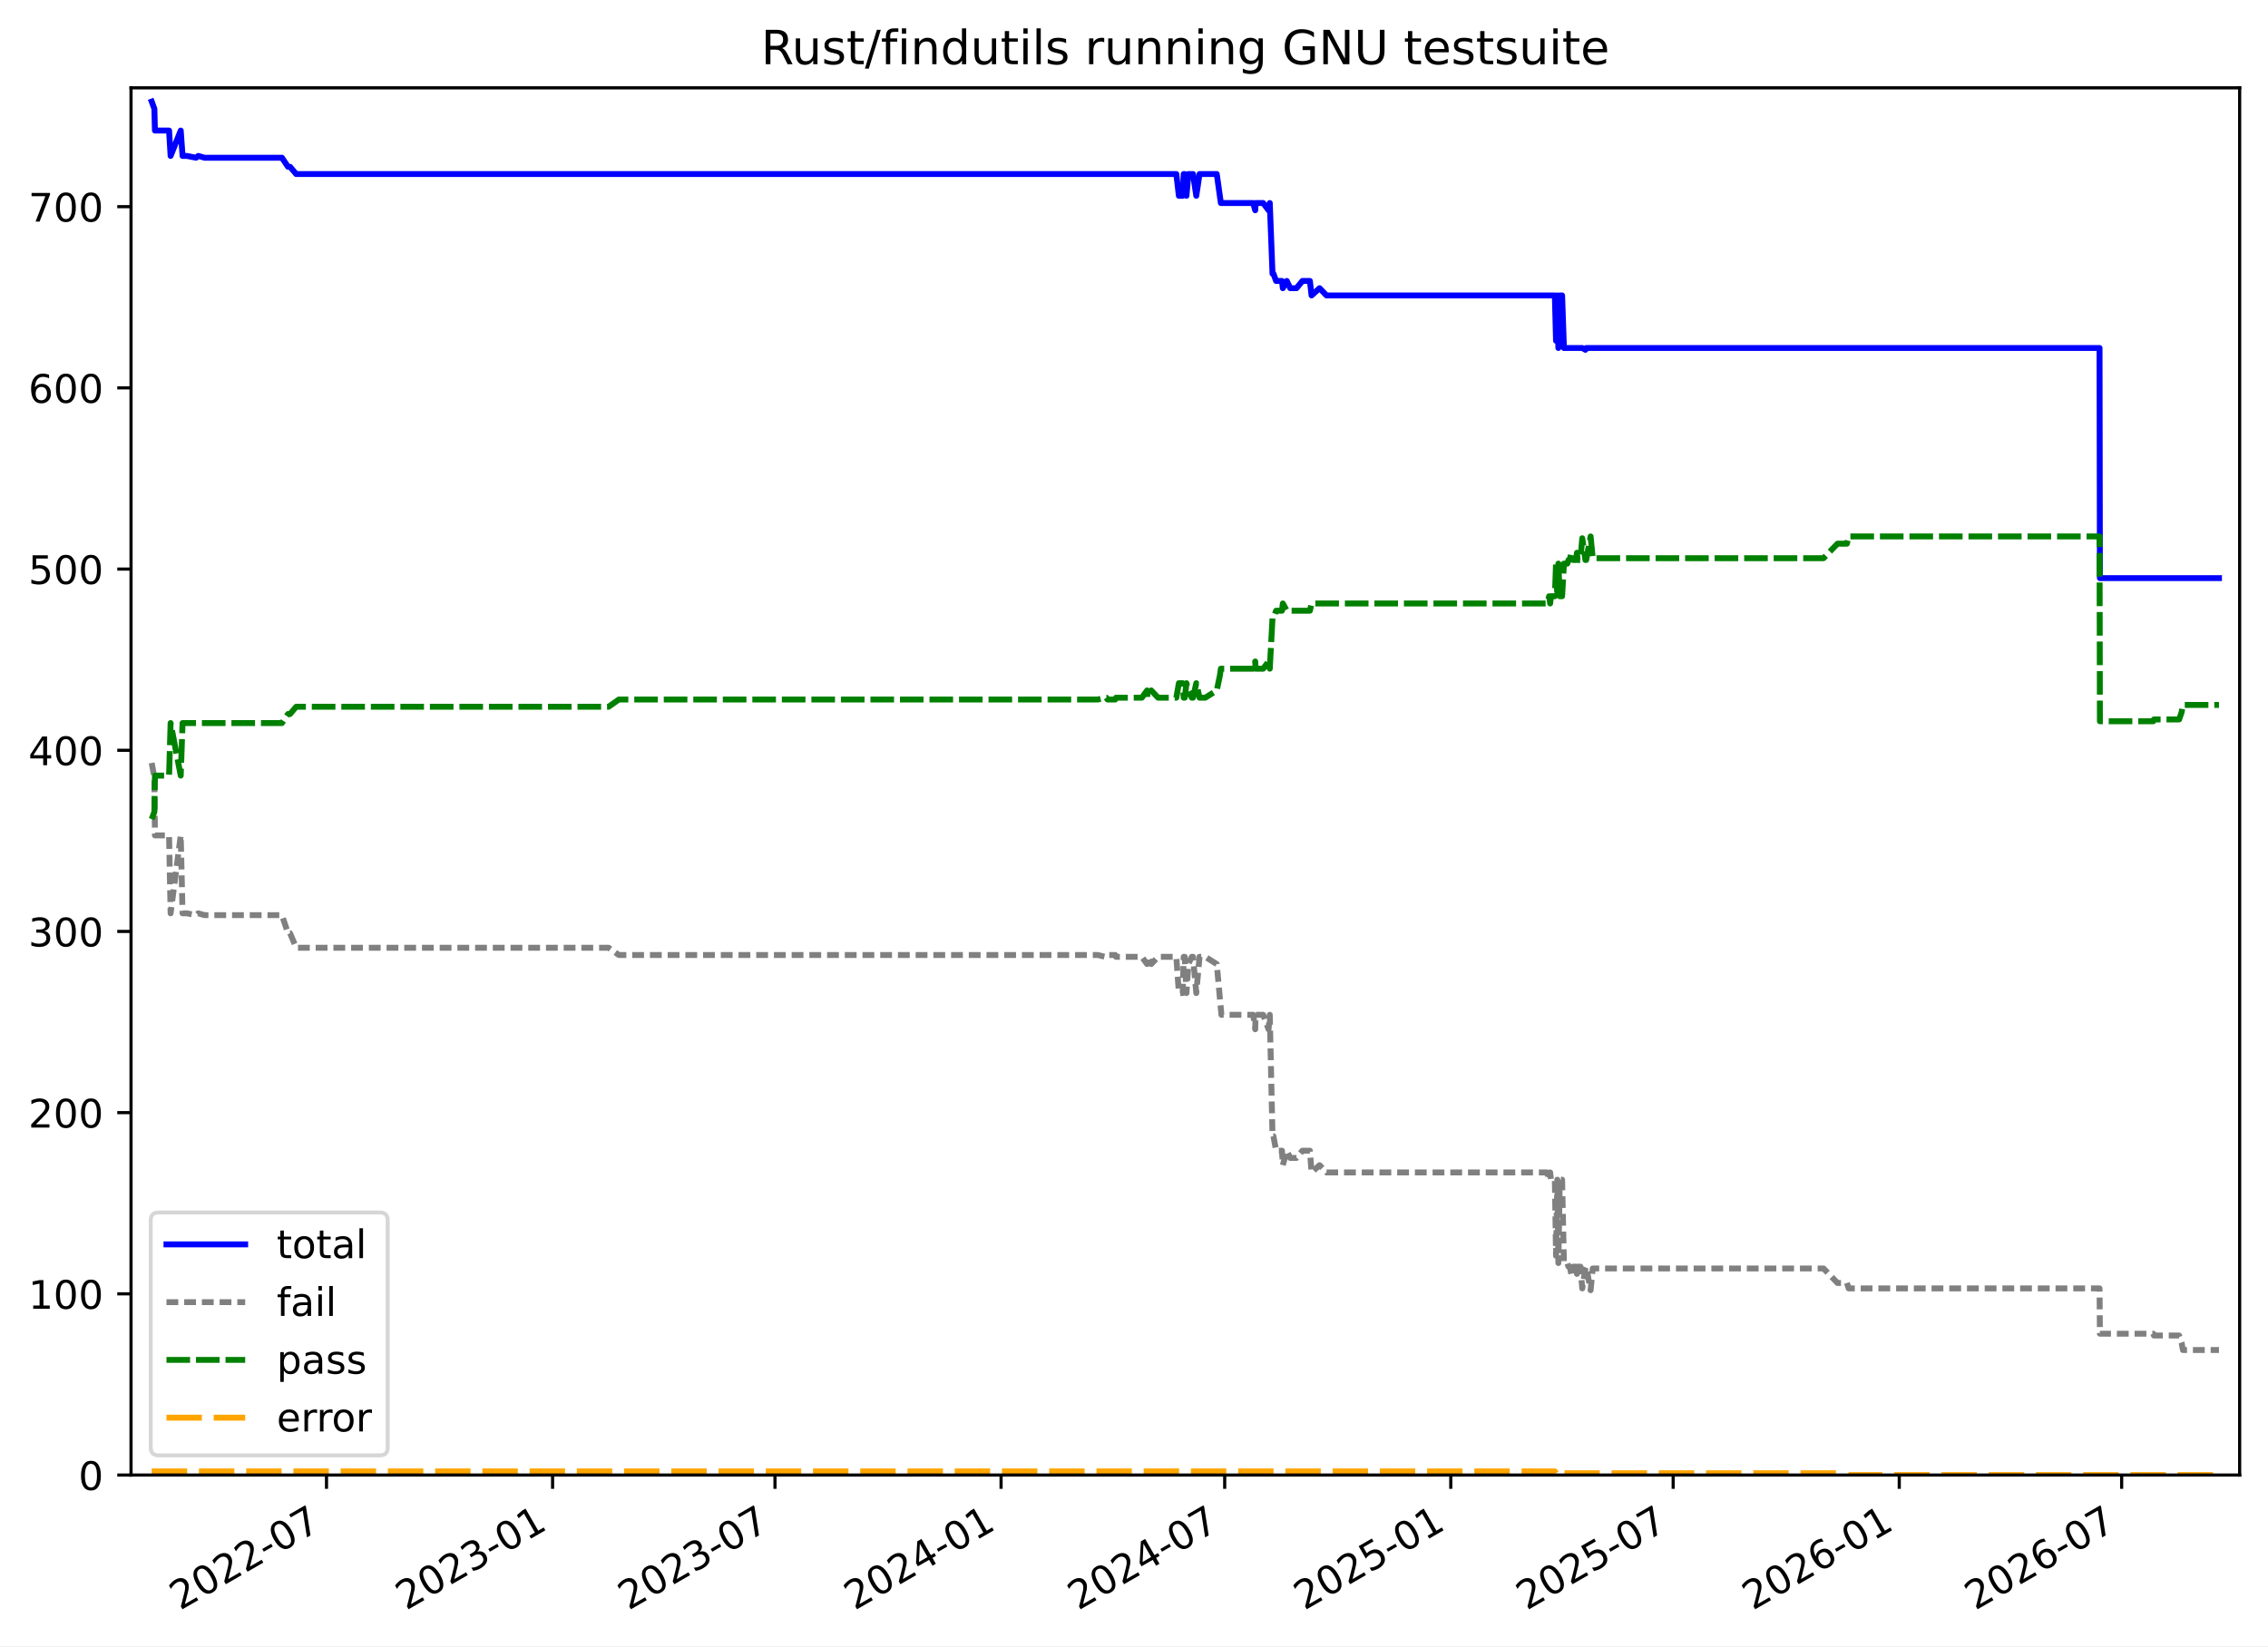
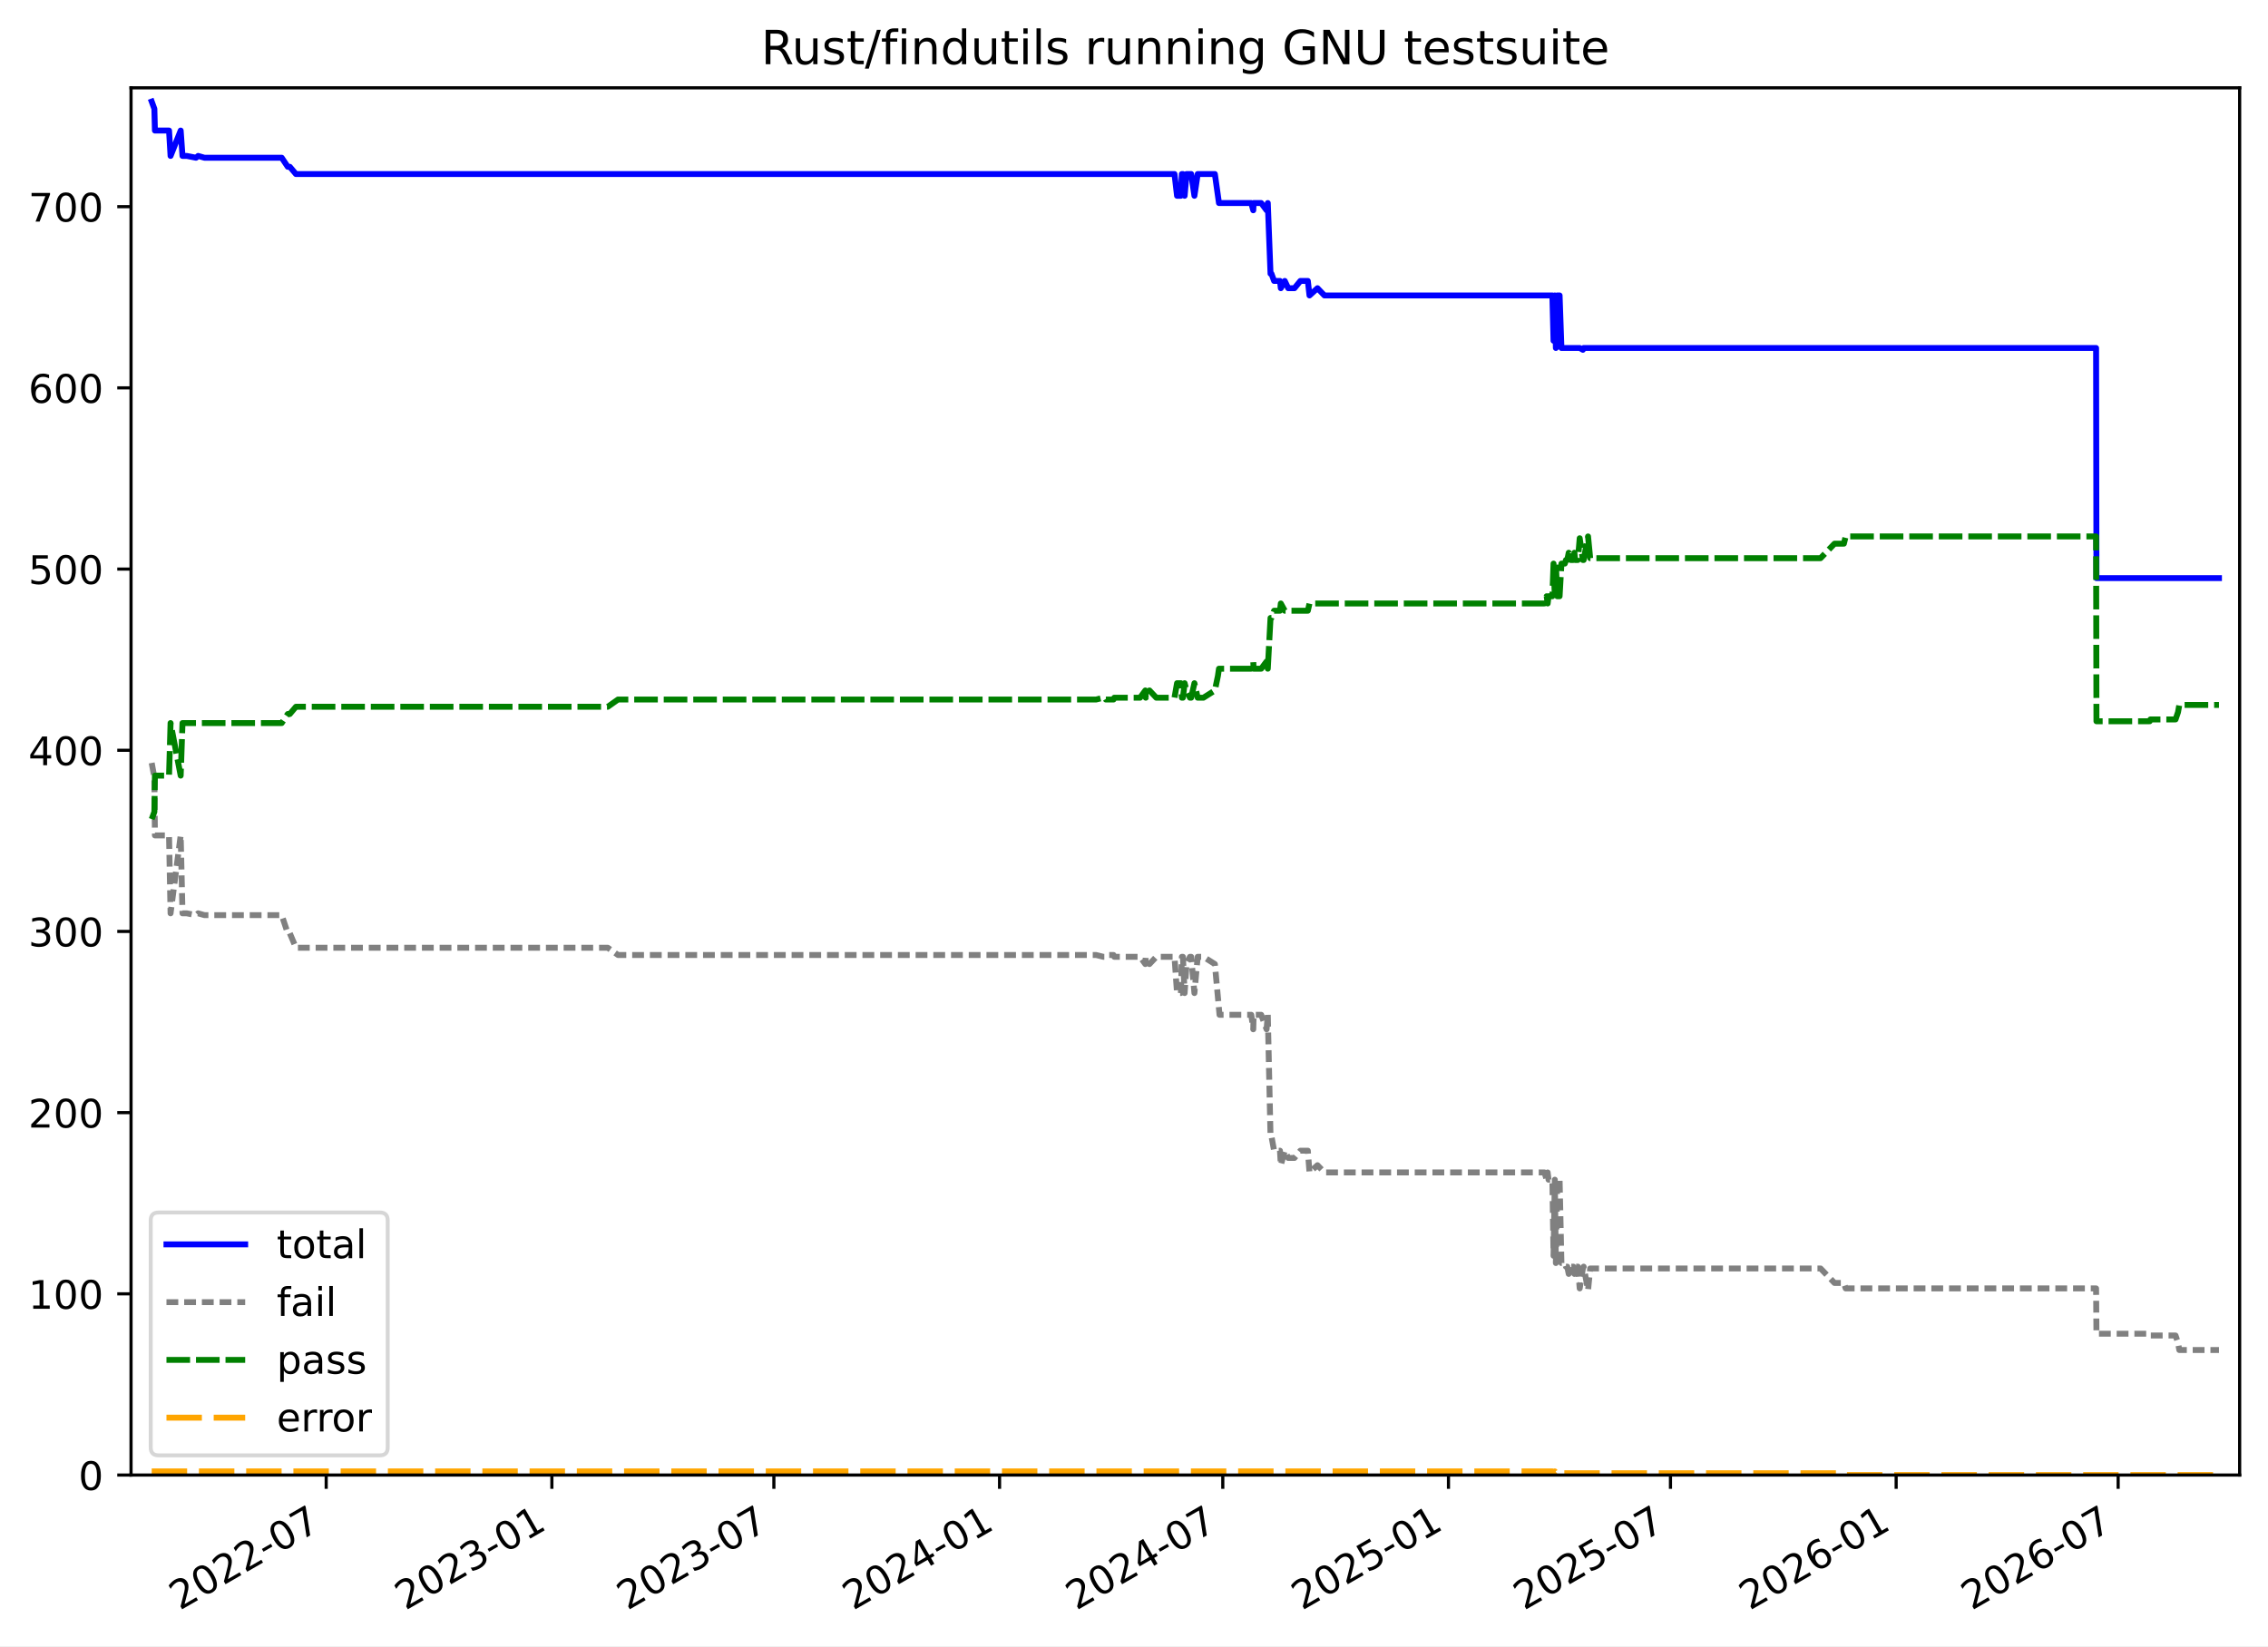
<svg xmlns="http://www.w3.org/2000/svg" xmlns:xlink="http://www.w3.org/1999/xlink" width="576.168pt" height="418.303pt" viewBox="0 0 576.168 418.303" version="1.1">
  <defs>
    <style type="text/css">*{stroke-linejoin: round; stroke-linecap: butt}</style>
  </defs>
  <g id="figure_1">
    <g id="patch_1">
      <path d="M -0 418.303  L 576.168 418.303  L 576.168 0  L -0 0  z " style="fill: #ffffff" />
    </g>
    <g id="axes_1">
      <g id="patch_2">
        <path d="M 33.288 374.83  L 568.967 374.83  L 568.967 22.318  L 33.288 22.318  z " style="fill: #ffffff" />
      </g>
      <g id="matplotlib.axis_1">
        <g id="xtick_1">
          <g id="line2d_1">
            <defs>
-               <path id="ma244fa0ac3" d="M 0 0  L 0 3.5  " style="stroke: #000000; stroke-width: 0.8" />
+               <path id="m48930bc61d" d="M 0 0  L 0 3.5  " style="stroke: #000000; stroke-width: 0.8" />
            </defs>
            <g>
-               <use xlink:href="#ma244fa0ac3" x="82.946" y="374.83" style="stroke: #000000; stroke-width: 0.8" />
+               <use xlink:href="#m48930bc61d" x="82.867" y="374.83" style="stroke: #000000; stroke-width: 0.8" />
            </g>
          </g>
          <g id="text_1">
-             <g transform="translate(45.72155 409.302) rotate(-30) scale(0.1 -0.1)">
+             <g transform="translate(45.64267 409.302) rotate(-30) scale(0.1 -0.1)">
              <defs>
                <path id="DejaVuSans-32" d="M 1228 531  L 3431 531  L 3431 0  L 469 0  L 469 531  Q 828 903 1448 1529  Q 2069 2156 2228 2338  Q 2531 2678 2651 2914  Q 2772 3150 2772 3378  Q 2772 3750 2511 3984  Q 2250 4219 1831 4219  Q 1534 4219 1204 4116  Q 875 4013 500 3803  L 500 4441  Q 881 4594 1212 4672  Q 1544 4750 1819 4750  Q 2544 4750 2975 4387  Q 3406 4025 3406 3419  Q 3406 3131 3298 2873  Q 3191 2616 2906 2266  Q 2828 2175 2409 1742  Q 1991 1309 1228 531  z " transform="scale(0.015625)" />
                <path id="DejaVuSans-30" d="M 2034 4250  Q 1547 4250 1301 3770  Q 1056 3291 1056 2328  Q 1056 1369 1301 889  Q 1547 409 2034 409  Q 2525 409 2770 889  Q 3016 1369 3016 2328  Q 3016 3291 2770 3770  Q 2525 4250 2034 4250  z M 2034 4750  Q 2819 4750 3233 4129  Q 3647 3509 3647 2328  Q 3647 1150 3233 529  Q 2819 -91 2034 -91  Q 1250 -91 836 529  Q 422 1150 422 2328  Q 422 3509 836 4129  Q 1250 4750 2034 4750  z " transform="scale(0.015625)" />
                <path id="DejaVuSans-2d" d="M 313 2009  L 1997 2009  L 1997 1497  L 313 1497  L 313 2009  z " transform="scale(0.015625)" />
                <path id="DejaVuSans-37" d="M 525 4666  L 3525 4666  L 3525 4397  L 1831 0  L 1172 0  L 2766 4134  L 525 4134  L 525 4666  z " transform="scale(0.015625)" />
              </defs>
              <use xlink:href="#DejaVuSans-32" />
              <use xlink:href="#DejaVuSans-30" x="63.623" />
              <use xlink:href="#DejaVuSans-32" x="127.246" />
              <use xlink:href="#DejaVuSans-32" x="190.869" />
              <use xlink:href="#DejaVuSans-2d" x="254.492" />
              <use xlink:href="#DejaVuSans-30" x="290.576" />
              <use xlink:href="#DejaVuSans-37" x="354.199" />
            </g>
          </g>
        </g>
        <g id="xtick_2">
          <g id="line2d_2">
            <g>
-               <use xlink:href="#ma244fa0ac3" x="140.381" y="374.83" style="stroke: #000000; stroke-width: 0.8" />
+               <use xlink:href="#m48930bc61d" x="140.2" y="374.83" style="stroke: #000000; stroke-width: 0.8" />
            </g>
          </g>
          <g id="text_2">
-             <g transform="translate(103.1561 409.302) rotate(-30) scale(0.1 -0.1)">
+             <g transform="translate(102.9752 409.302) rotate(-30) scale(0.1 -0.1)">
              <defs>
                <path id="DejaVuSans-33" d="M 2597 2516  Q 3050 2419 3304 2112  Q 3559 1806 3559 1356  Q 3559 666 3084 287  Q 2609 -91 1734 -91  Q 1441 -91 1130 -33  Q 819 25 488 141  L 488 750  Q 750 597 1062 519  Q 1375 441 1716 441  Q 2309 441 2620 675  Q 2931 909 2931 1356  Q 2931 1769 2642 2001  Q 2353 2234 1838 2234  L 1294 2234  L 1294 2753  L 1863 2753  Q 2328 2753 2575 2939  Q 2822 3125 2822 3475  Q 2822 3834 2567 4026  Q 2313 4219 1838 4219  Q 1578 4219 1281 4162  Q 984 4106 628 3988  L 628 4550  Q 988 4650 1302 4700  Q 1616 4750 1894 4750  Q 2613 4750 3031 4423  Q 3450 4097 3450 3541  Q 3450 3153 3228 2886  Q 3006 2619 2597 2516  z " transform="scale(0.015625)" />
                <path id="DejaVuSans-31" d="M 794 531  L 1825 531  L 1825 4091  L 703 3866  L 703 4441  L 1819 4666  L 2450 4666  L 2450 531  L 3481 531  L 3481 0  L 794 0  L 794 531  z " transform="scale(0.015625)" />
              </defs>
              <use xlink:href="#DejaVuSans-32" />
              <use xlink:href="#DejaVuSans-30" x="63.623" />
              <use xlink:href="#DejaVuSans-32" x="127.246" />
              <use xlink:href="#DejaVuSans-33" x="190.869" />
              <use xlink:href="#DejaVuSans-2d" x="254.492" />
              <use xlink:href="#DejaVuSans-30" x="290.576" />
              <use xlink:href="#DejaVuSans-31" x="354.199" />
            </g>
          </g>
        </g>
        <g id="xtick_3">
          <g id="line2d_3">
            <g>
-               <use xlink:href="#ma244fa0ac3" x="196.879" y="374.83" style="stroke: #000000; stroke-width: 0.8" />
+               <use xlink:href="#m48930bc61d" x="196.598" y="374.83" style="stroke: #000000; stroke-width: 0.8" />
            </g>
          </g>
          <g id="text_3">
-             <g transform="translate(159.6542 409.302) rotate(-30) scale(0.1 -0.1)">
+             <g transform="translate(159.373 409.302) rotate(-30) scale(0.1 -0.1)">
              <use xlink:href="#DejaVuSans-32" />
              <use xlink:href="#DejaVuSans-30" x="63.623" />
              <use xlink:href="#DejaVuSans-32" x="127.246" />
              <use xlink:href="#DejaVuSans-33" x="190.869" />
              <use xlink:href="#DejaVuSans-2d" x="254.492" />
              <use xlink:href="#DejaVuSans-30" x="290.576" />
              <use xlink:href="#DejaVuSans-37" x="354.199" />
            </g>
          </g>
        </g>
        <g id="xtick_4">
          <g id="line2d_4">
            <g>
-               <use xlink:href="#ma244fa0ac3" x="254.314" y="374.83" style="stroke: #000000; stroke-width: 0.8" />
+               <use xlink:href="#m48930bc61d" x="253.93" y="374.83" style="stroke: #000000; stroke-width: 0.8" />
            </g>
          </g>
          <g id="text_4">
-             <g transform="translate(217.0887 409.302) rotate(-30) scale(0.1 -0.1)">
+             <g transform="translate(216.7055 409.302) rotate(-30) scale(0.1 -0.1)">
              <defs>
                <path id="DejaVuSans-34" d="M 2419 4116  L 825 1625  L 2419 1625  L 2419 4116  z M 2253 4666  L 3047 4666  L 3047 1625  L 3713 1625  L 3713 1100  L 3047 1100  L 3047 0  L 2419 0  L 2419 1100  L 313 1100  L 313 1709  L 2253 4666  z " transform="scale(0.015625)" />
              </defs>
              <use xlink:href="#DejaVuSans-32" />
              <use xlink:href="#DejaVuSans-30" x="63.623" />
              <use xlink:href="#DejaVuSans-32" x="127.246" />
              <use xlink:href="#DejaVuSans-34" x="190.869" />
              <use xlink:href="#DejaVuSans-2d" x="254.492" />
              <use xlink:href="#DejaVuSans-30" x="290.576" />
              <use xlink:href="#DejaVuSans-31" x="354.199" />
            </g>
          </g>
        </g>
        <g id="xtick_5">
          <g id="line2d_5">
            <g>
-               <use xlink:href="#ma244fa0ac3" x="311.124" y="374.83" style="stroke: #000000; stroke-width: 0.8" />
+               <use xlink:href="#m48930bc61d" x="310.64" y="374.83" style="stroke: #000000; stroke-width: 0.8" />
            </g>
          </g>
          <g id="text_5">
-             <g transform="translate(273.899 409.302) rotate(-30) scale(0.1 -0.1)">
+             <g transform="translate(273.4149 409.302) rotate(-30) scale(0.1 -0.1)">
              <use xlink:href="#DejaVuSans-32" />
              <use xlink:href="#DejaVuSans-30" x="63.623" />
              <use xlink:href="#DejaVuSans-32" x="127.246" />
              <use xlink:href="#DejaVuSans-34" x="190.869" />
              <use xlink:href="#DejaVuSans-2d" x="254.492" />
              <use xlink:href="#DejaVuSans-30" x="290.576" />
              <use xlink:href="#DejaVuSans-37" x="354.199" />
            </g>
          </g>
        </g>
        <g id="xtick_6">
          <g id="line2d_6">
            <g>
-               <use xlink:href="#ma244fa0ac3" x="368.558" y="374.83" style="stroke: #000000; stroke-width: 0.8" />
+               <use xlink:href="#m48930bc61d" x="367.972" y="374.83" style="stroke: #000000; stroke-width: 0.8" />
            </g>
          </g>
          <g id="text_6">
-             <g transform="translate(331.3336 409.302) rotate(-30) scale(0.1 -0.1)">
+             <g transform="translate(330.7474 409.302) rotate(-30) scale(0.1 -0.1)">
              <defs>
                <path id="DejaVuSans-35" d="M 691 4666  L 3169 4666  L 3169 4134  L 1269 4134  L 1269 2991  Q 1406 3038 1543 3061  Q 1681 3084 1819 3084  Q 2600 3084 3056 2656  Q 3513 2228 3513 1497  Q 3513 744 3044 326  Q 2575 -91 1722 -91  Q 1428 -91 1123 -41  Q 819 9 494 109  L 494 744  Q 775 591 1075 516  Q 1375 441 1709 441  Q 2250 441 2565 725  Q 2881 1009 2881 1497  Q 2881 1984 2565 2268  Q 2250 2553 1709 2553  Q 1456 2553 1204 2497  Q 953 2441 691 2322  L 691 4666  z " transform="scale(0.015625)" />
              </defs>
              <use xlink:href="#DejaVuSans-32" />
              <use xlink:href="#DejaVuSans-30" x="63.623" />
              <use xlink:href="#DejaVuSans-32" x="127.246" />
              <use xlink:href="#DejaVuSans-35" x="190.869" />
              <use xlink:href="#DejaVuSans-2d" x="254.492" />
              <use xlink:href="#DejaVuSans-30" x="290.576" />
              <use xlink:href="#DejaVuSans-31" x="354.199" />
            </g>
          </g>
        </g>
        <g id="xtick_7">
          <g id="line2d_7">
            <g>
-               <use xlink:href="#ma244fa0ac3" x="425.056" y="374.83" style="stroke: #000000; stroke-width: 0.8" />
+               <use xlink:href="#m48930bc61d" x="424.37" y="374.83" style="stroke: #000000; stroke-width: 0.8" />
            </g>
          </g>
          <g id="text_7">
-             <g transform="translate(387.8317 409.302) rotate(-30) scale(0.1 -0.1)">
+             <g transform="translate(387.1452 409.302) rotate(-30) scale(0.1 -0.1)">
              <use xlink:href="#DejaVuSans-32" />
              <use xlink:href="#DejaVuSans-30" x="63.623" />
              <use xlink:href="#DejaVuSans-32" x="127.246" />
              <use xlink:href="#DejaVuSans-35" x="190.869" />
              <use xlink:href="#DejaVuSans-2d" x="254.492" />
              <use xlink:href="#DejaVuSans-30" x="290.576" />
              <use xlink:href="#DejaVuSans-37" x="354.199" />
            </g>
          </g>
        </g>
        <g id="xtick_8">
          <g id="line2d_8">
            <g>
-               <use xlink:href="#ma244fa0ac3" x="482.491" y="374.83" style="stroke: #000000; stroke-width: 0.8" />
+               <use xlink:href="#m48930bc61d" x="481.703" y="374.83" style="stroke: #000000; stroke-width: 0.8" />
            </g>
          </g>
          <g id="text_8">
-             <g transform="translate(445.2662 409.302) rotate(-30) scale(0.1 -0.1)">
+             <g transform="translate(444.4777 409.302) rotate(-30) scale(0.1 -0.1)">
              <defs>
                <path id="DejaVuSans-36" d="M 2113 2584  Q 1688 2584 1439 2293  Q 1191 2003 1191 1497  Q 1191 994 1439 701  Q 1688 409 2113 409  Q 2538 409 2786 701  Q 3034 994 3034 1497  Q 3034 2003 2786 2293  Q 2538 2584 2113 2584  z M 3366 4563  L 3366 3988  Q 3128 4100 2886 4159  Q 2644 4219 2406 4219  Q 1781 4219 1451 3797  Q 1122 3375 1075 2522  Q 1259 2794 1537 2939  Q 1816 3084 2150 3084  Q 2853 3084 3261 2657  Q 3669 2231 3669 1497  Q 3669 778 3244 343  Q 2819 -91 2113 -91  Q 1303 -91 875 529  Q 447 1150 447 2328  Q 447 3434 972 4092  Q 1497 4750 2381 4750  Q 2619 4750 2861 4703  Q 3103 4656 3366 4563  z " transform="scale(0.015625)" />
              </defs>
              <use xlink:href="#DejaVuSans-32" />
              <use xlink:href="#DejaVuSans-30" x="63.623" />
              <use xlink:href="#DejaVuSans-32" x="127.246" />
              <use xlink:href="#DejaVuSans-36" x="190.869" />
              <use xlink:href="#DejaVuSans-2d" x="254.492" />
              <use xlink:href="#DejaVuSans-30" x="290.576" />
              <use xlink:href="#DejaVuSans-31" x="354.199" />
            </g>
          </g>
        </g>
        <g id="xtick_9">
          <g id="line2d_9">
            <g>
-               <use xlink:href="#ma244fa0ac3" x="538.989" y="374.83" style="stroke: #000000; stroke-width: 0.8" />
+               <use xlink:href="#m48930bc61d" x="538.1" y="374.83" style="stroke: #000000; stroke-width: 0.8" />
            </g>
          </g>
          <g id="text_9">
-             <g transform="translate(501.7643 409.302) rotate(-30) scale(0.1 -0.1)">
+             <g transform="translate(500.8755 409.302) rotate(-30) scale(0.1 -0.1)">
              <use xlink:href="#DejaVuSans-32" />
              <use xlink:href="#DejaVuSans-30" x="63.623" />
              <use xlink:href="#DejaVuSans-32" x="127.246" />
              <use xlink:href="#DejaVuSans-36" x="190.869" />
              <use xlink:href="#DejaVuSans-2d" x="254.492" />
              <use xlink:href="#DejaVuSans-30" x="290.576" />
              <use xlink:href="#DejaVuSans-37" x="354.199" />
            </g>
          </g>
        </g>
      </g>
      <g id="matplotlib.axis_2">
        <g id="ytick_1">
          <g id="line2d_10">
            <defs>
-               <path id="m2922f8bc93" d="M 0 0  L -3.5 0  " style="stroke: #000000; stroke-width: 0.8" />
+               <path id="maf3dc2b712" d="M 0 0  L -3.5 0  " style="stroke: #000000; stroke-width: 0.8" />
            </defs>
            <g>
-               <use xlink:href="#m2922f8bc93" x="33.288" y="374.83" style="stroke: #000000; stroke-width: 0.8" />
+               <use xlink:href="#maf3dc2b712" x="33.288" y="374.83" style="stroke: #000000; stroke-width: 0.8" />
            </g>
          </g>
          <g id="text_10">
            <g transform="translate(19.925 378.6293) scale(0.1 -0.1)">
              <use xlink:href="#DejaVuSans-30" />
            </g>
          </g>
        </g>
        <g id="ytick_2">
          <g id="line2d_11">
            <g>
-               <use xlink:href="#m2922f8bc93" x="33.288" y="328.785" style="stroke: #000000; stroke-width: 0.8" />
+               <use xlink:href="#maf3dc2b712" x="33.288" y="328.785" style="stroke: #000000; stroke-width: 0.8" />
            </g>
          </g>
          <g id="text_11">
            <g transform="translate(7.2 332.5843) scale(0.1 -0.1)">
              <use xlink:href="#DejaVuSans-31" />
              <use xlink:href="#DejaVuSans-30" x="63.623" />
              <use xlink:href="#DejaVuSans-30" x="127.246" />
            </g>
          </g>
        </g>
        <g id="ytick_3">
          <g id="line2d_12">
            <g>
-               <use xlink:href="#m2922f8bc93" x="33.288" y="282.74" style="stroke: #000000; stroke-width: 0.8" />
+               <use xlink:href="#maf3dc2b712" x="33.288" y="282.74" style="stroke: #000000; stroke-width: 0.8" />
            </g>
          </g>
          <g id="text_12">
            <g transform="translate(7.2 286.5392) scale(0.1 -0.1)">
              <use xlink:href="#DejaVuSans-32" />
              <use xlink:href="#DejaVuSans-30" x="63.623" />
              <use xlink:href="#DejaVuSans-30" x="127.246" />
            </g>
          </g>
        </g>
        <g id="ytick_4">
          <g id="line2d_13">
            <g>
-               <use xlink:href="#m2922f8bc93" x="33.288" y="236.695" style="stroke: #000000; stroke-width: 0.8" />
+               <use xlink:href="#maf3dc2b712" x="33.288" y="236.695" style="stroke: #000000; stroke-width: 0.8" />
            </g>
          </g>
          <g id="text_13">
            <g transform="translate(7.2 240.4941) scale(0.1 -0.1)">
              <use xlink:href="#DejaVuSans-33" />
              <use xlink:href="#DejaVuSans-30" x="63.623" />
              <use xlink:href="#DejaVuSans-30" x="127.246" />
            </g>
          </g>
        </g>
        <g id="ytick_5">
          <g id="line2d_14">
            <g>
-               <use xlink:href="#m2922f8bc93" x="33.288" y="190.65" style="stroke: #000000; stroke-width: 0.8" />
+               <use xlink:href="#maf3dc2b712" x="33.288" y="190.65" style="stroke: #000000; stroke-width: 0.8" />
            </g>
          </g>
          <g id="text_14">
            <g transform="translate(7.2 194.449) scale(0.1 -0.1)">
              <use xlink:href="#DejaVuSans-34" />
              <use xlink:href="#DejaVuSans-30" x="63.623" />
              <use xlink:href="#DejaVuSans-30" x="127.246" />
            </g>
          </g>
        </g>
        <g id="ytick_6">
          <g id="line2d_15">
            <g>
-               <use xlink:href="#m2922f8bc93" x="33.288" y="144.605" style="stroke: #000000; stroke-width: 0.8" />
+               <use xlink:href="#maf3dc2b712" x="33.288" y="144.605" style="stroke: #000000; stroke-width: 0.8" />
            </g>
          </g>
          <g id="text_15">
            <g transform="translate(7.2 148.4039) scale(0.1 -0.1)">
              <use xlink:href="#DejaVuSans-35" />
              <use xlink:href="#DejaVuSans-30" x="63.623" />
              <use xlink:href="#DejaVuSans-30" x="127.246" />
            </g>
          </g>
        </g>
        <g id="ytick_7">
          <g id="line2d_16">
            <g>
-               <use xlink:href="#m2922f8bc93" x="33.288" y="98.56" style="stroke: #000000; stroke-width: 0.8" />
+               <use xlink:href="#maf3dc2b712" x="33.288" y="98.56" style="stroke: #000000; stroke-width: 0.8" />
            </g>
          </g>
          <g id="text_16">
            <g transform="translate(7.2 102.3588) scale(0.1 -0.1)">
              <use xlink:href="#DejaVuSans-36" />
              <use xlink:href="#DejaVuSans-30" x="63.623" />
              <use xlink:href="#DejaVuSans-30" x="127.246" />
            </g>
          </g>
        </g>
        <g id="ytick_8">
          <g id="line2d_17">
            <g>
-               <use xlink:href="#m2922f8bc93" x="33.288" y="52.514" style="stroke: #000000; stroke-width: 0.8" />
+               <use xlink:href="#maf3dc2b712" x="33.288" y="52.514" style="stroke: #000000; stroke-width: 0.8" />
            </g>
          </g>
          <g id="text_17">
            <g transform="translate(7.2 56.31371) scale(0.1 -0.1)">
              <use xlink:href="#DejaVuSans-37" />
              <use xlink:href="#DejaVuSans-30" x="63.623" />
              <use xlink:href="#DejaVuSans-30" x="127.246" />
            </g>
          </g>
        </g>
      </g>
      <g id="line2d_18">
-         <path d="M 38.539 25.808  L 39.217 27.65  L 39.36 33.176  L 42.952 33.176  L 43.339 39.622  L 45.913 33.176  L 46.376 39.622  L 47.457 39.622  L 49.818 40.082  L 50.356 39.622  L 51.964 40.082  L 71.625 40.082  L 73.171 42.385  L 73.687 42.385  L 75.245 44.226  L 298.834 44.226  L 299.481 49.752  L 300.463 49.752  L 300.706 44.226  L 300.978 44.226  L 301.412 49.752  L 301.891 44.226  L 303.079 44.226  L 303.904 49.752  L 304.735 44.226  L 309.109 44.226  L 310.151 51.594  L 318.375 51.594  L 318.879 53.435  L 318.97 51.594  L 320.899 51.594  L 322.271 53.435  L 322.578 51.594  L 323.273 69.551  L 323.505 69.551  L 324.182 71.393  L 325.679 71.393  L 325.89 73.235  L 326.895 71.393  L 327.772 73.235  L 329.361 73.235  L 330.869 71.393  L 332.769 71.393  L 333.192 75.077  L 335.221 73.235  L 336.991 75.077  L 395 75.077  L 395.296 86.588  L 395.625 75.077  L 395.893 88.43  L 396.249 75.077  L 396.84 75.077  L 397.305 88.43  L 401.956 88.43  L 402.764 88.89  L 402.961 88.43  L 533.373 88.43  L 533.464 146.907  L 563.716 146.907  L 563.716 146.907  " clip-path="url(#pe9a0135780)" style="fill: none; stroke: #0000ff; stroke-width: 1.5; stroke-linecap: square" />
+         <path d="M 38.539 25.808  L 39.216 27.65  L 39.359 33.176  L 42.944 33.176  L 43.33 39.622  L 45.9 33.176  L 46.362 39.622  L 47.441 39.622  L 49.798 40.082  L 50.335 39.622  L 51.94 40.082  L 71.566 40.082  L 73.109 42.385  L 73.625 42.385  L 75.18 44.226  L 298.371 44.226  L 299.017 49.752  L 299.998 49.752  L 300.24 44.226  L 300.512 44.226  L 300.946 49.752  L 301.423 44.226  L 302.609 44.226  L 303.433 49.752  L 304.263 44.226  L 308.629 44.226  L 309.669 51.594  L 317.878 51.594  L 318.381 53.435  L 318.472 51.594  L 320.398 51.594  L 321.768 53.435  L 322.073 51.594  L 322.767 69.551  L 322.998 69.551  L 323.675 71.393  L 325.169 71.393  L 325.379 73.235  L 326.383 71.393  L 327.258 73.235  L 328.845 73.235  L 330.35 71.393  L 332.246 71.393  L 332.669 75.077  L 334.694 73.235  L 336.461 75.077  L 394.367 75.077  L 394.663 86.588  L 394.99 75.077  L 395.258 88.43  L 395.613 75.077  L 396.203 75.077  L 396.668 88.43  L 401.311 88.43  L 402.117 88.89  L 402.314 88.43  L 532.494 88.43  L 532.585 146.907  L 563.716 146.907  L 563.716 146.907  " clip-path="url(#p172c08f42f)" style="fill: none; stroke: #0000ff; stroke-width: 1.5; stroke-linecap: square" />
      </g>
      <g id="line2d_19">
-         <path d="M 38.539 193.873  L 39.217 197.557  L 39.36 212.291  L 42.952 212.291  L 43.339 232.09  L 45.913 212.291  L 46.376 232.09  L 47.457 232.09  L 49.818 232.551  L 50.356 232.09  L 51.964 232.551  L 71.625 232.551  L 73.171 237.155  L 73.687 237.155  L 75.245 240.839  L 154.609 240.839  L 157.22 242.681  L 278.892 242.681  L 280.74 243.141  L 281.078 243.141  L 281.367 242.681  L 283.319 242.681  L 283.513 243.141  L 290.072 243.141  L 291.409 244.983  L 291.525 243.141  L 292.465 244.983  L 294.201 243.141  L 298.834 243.141  L 299.481 252.35  L 300.463 252.35  L 300.706 243.141  L 300.978 243.141  L 301.412 252.35  L 301.891 244.983  L 302.767 243.141  L 303.079 243.141  L 303.904 252.35  L 304.735 243.141  L 306.199 243.141  L 309.109 244.983  L 310.291 257.876  L 318.375 257.876  L 318.879 261.559  L 318.97 257.876  L 320.899 257.876  L 322.271 261.559  L 322.578 257.876  L 323.273 288.726  L 323.505 288.726  L 324.182 292.409  L 325.679 292.409  L 325.89 296.093  L 326.895 292.409  L 327.772 294.251  L 329.361 294.251  L 330.869 292.409  L 332.769 292.409  L 333.192 297.935  L 335.221 296.093  L 336.991 297.935  L 392.986 297.935  L 393.554 299.777  L 393.804 297.935  L 394.024 299.777  L 395 299.777  L 395.296 319.116  L 395.625 299.777  L 395.893 320.957  L 396.249 299.777  L 396.84 299.777  L 397.305 320.957  L 398.167 320.957  L 398.459 321.878  L 398.79 321.878  L 399.161 323.72  L 399.662 321.878  L 400.341 321.878  L 400.612 323.72  L 400.777 321.878  L 401.494 321.878  L 401.956 327.404  L 402.764 322.339  L 402.961 321.878  L 404.083 327.864  L 404.623 322.339  L 463.255 322.339  L 466.803 326.022  L 469.191 326.022  L 469.645 327.404  L 533.373 327.404  L 533.464 338.915  L 547.022 338.915  L 547.19 339.375  L 553.593 339.375  L 554.223 341.217  L 554.554 343.059  L 563.716 343.059  L 563.716 343.059  " clip-path="url(#pe9a0135780)" style="fill: none; stroke-dasharray: 3,1.5; stroke-dashoffset: 0; stroke: #808080; stroke-width: 1.5" />
+         <path d="M 38.539 193.873  L 39.216 197.557  L 39.359 212.291  L 42.944 212.291  L 43.33 232.09  L 45.9 212.291  L 46.362 232.09  L 47.441 232.09  L 49.798 232.551  L 50.335 232.09  L 51.94 232.551  L 71.566 232.551  L 73.109 237.155  L 73.625 237.155  L 75.18 240.839  L 154.403 240.839  L 157.009 242.681  L 278.465 242.681  L 280.31 243.141  L 280.648 243.141  L 280.936 242.681  L 282.884 242.681  L 283.078 243.141  L 289.626 243.141  L 290.96 244.983  L 291.076 243.141  L 292.014 244.983  L 293.747 243.141  L 298.371 243.141  L 299.017 252.35  L 299.998 252.35  L 300.24 243.141  L 300.512 243.141  L 300.946 252.35  L 301.423 244.983  L 302.297 243.141  L 302.609 243.141  L 303.433 252.35  L 304.263 243.141  L 305.723 243.141  L 308.629 244.983  L 309.808 257.876  L 317.878 257.876  L 318.381 261.559  L 318.472 257.876  L 320.398 257.876  L 321.768 261.559  L 322.073 257.876  L 322.767 288.726  L 322.998 288.726  L 323.675 292.409  L 325.169 292.409  L 325.379 296.093  L 326.383 292.409  L 327.258 294.251  L 328.845 294.251  L 330.35 292.409  L 332.246 292.409  L 332.669 297.935  L 334.694 296.093  L 336.461 297.935  L 392.356 297.935  L 392.924 299.777  L 393.173 297.935  L 393.393 299.777  L 394.367 299.777  L 394.663 319.116  L 394.99 299.777  L 395.258 320.957  L 395.613 299.777  L 396.203 299.777  L 396.668 320.957  L 397.528 320.957  L 397.82 321.878  L 398.15 321.878  L 398.521 323.72  L 399.02 321.878  L 399.699 321.878  L 399.968 323.72  L 400.133 321.878  L 400.849 321.878  L 401.311 327.404  L 402.117 322.339  L 402.314 321.878  L 403.433 327.864  L 403.973 322.339  L 462.5 322.339  L 466.043 326.022  L 468.426 326.022  L 468.879 327.404  L 532.494 327.404  L 532.585 338.915  L 546.119 338.915  L 546.287 339.375  L 552.679 339.375  L 553.307 341.217  L 553.637 343.059  L 563.716 343.059  L 563.716 343.059  " clip-path="url(#p172c08f42f)" style="fill: none; stroke-dasharray: 3,1.5; stroke-dashoffset: 0; stroke: #808080; stroke-width: 1.5" />
      </g>
      <g id="line2d_20">
-         <path d="M 38.539 208.147  L 39.217 206.305  L 39.36 197.096  L 42.952 197.096  L 43.339 183.743  L 45.913 197.096  L 46.376 183.743  L 71.625 183.743  L 73.171 181.441  L 73.687 181.441  L 75.245 179.599  L 154.609 179.599  L 157.22 177.757  L 278.892 177.757  L 280.74 177.297  L 281.078 177.297  L 281.367 177.757  L 283.319 177.757  L 283.513 177.297  L 290.072 177.297  L 291.409 175.455  L 291.525 177.297  L 292.465 175.455  L 294.201 177.297  L 298.834 177.297  L 299.481 173.613  L 300.463 173.613  L 300.706 177.297  L 300.978 177.297  L 301.412 173.613  L 301.891 175.455  L 302.767 177.297  L 303.079 177.297  L 303.904 173.613  L 304.735 177.297  L 306.199 177.297  L 309.109 175.455  L 309.884 171.771  L 310.151 169.929  L 318.375 169.929  L 318.879 168.088  L 318.97 169.929  L 320.899 169.929  L 322.271 168.088  L 322.578 169.929  L 323.273 157.037  L 323.505 157.037  L 324.182 155.195  L 325.679 155.195  L 325.89 153.353  L 326.895 155.195  L 332.769 155.195  L 333.192 153.353  L 392.986 153.353  L 393.554 151.511  L 393.804 153.353  L 394.024 151.511  L 395 151.511  L 395.296 143.223  L 395.625 151.511  L 395.893 143.223  L 396.249 151.511  L 396.84 151.511  L 397.305 143.223  L 398.167 143.223  L 398.459 142.302  L 398.79 142.302  L 399.161 140.461  L 399.662 142.302  L 400.341 142.302  L 400.612 140.461  L 400.777 142.302  L 401.494 142.302  L 401.956 136.777  L 402.764 142.302  L 402.961 142.302  L 404.083 136.317  L 404.623 141.842  L 463.255 141.842  L 466.803 138.158  L 469.191 138.158  L 469.645 136.317  L 533.373 136.317  L 533.464 183.283  L 547.022 183.283  L 547.19 182.822  L 553.593 182.822  L 554.223 180.98  L 554.554 179.138  L 563.716 179.138  L 563.716 179.138  " clip-path="url(#pe9a0135780)" style="fill: none; stroke-dasharray: 6,1.5; stroke-dashoffset: 0; stroke: #008000; stroke-width: 1.5" />
+         <path d="M 38.539 208.147  L 39.216 206.305  L 39.359 197.096  L 42.944 197.096  L 43.33 183.743  L 45.9 197.096  L 46.362 183.743  L 71.566 183.743  L 73.109 181.441  L 73.625 181.441  L 75.18 179.599  L 154.403 179.599  L 157.009 177.757  L 278.465 177.757  L 280.31 177.297  L 280.648 177.297  L 280.936 177.757  L 282.884 177.757  L 283.078 177.297  L 289.626 177.297  L 290.96 175.455  L 291.076 177.297  L 292.014 175.455  L 293.747 177.297  L 298.371 177.297  L 299.017 173.613  L 299.998 173.613  L 300.24 177.297  L 300.512 177.297  L 300.946 173.613  L 301.423 175.455  L 302.297 177.297  L 302.609 177.297  L 303.433 173.613  L 304.263 177.297  L 305.723 177.297  L 308.629 175.455  L 309.402 171.771  L 309.669 169.929  L 317.878 169.929  L 318.381 168.088  L 318.472 169.929  L 320.398 169.929  L 321.768 168.088  L 322.073 169.929  L 322.767 157.037  L 322.998 157.037  L 323.675 155.195  L 325.169 155.195  L 325.379 153.353  L 326.383 155.195  L 332.246 155.195  L 332.669 153.353  L 392.356 153.353  L 392.924 151.511  L 393.173 153.353  L 393.393 151.511  L 394.367 151.511  L 394.663 143.223  L 394.99 151.511  L 395.258 143.223  L 395.613 151.511  L 396.203 151.511  L 396.668 143.223  L 397.528 143.223  L 397.82 142.302  L 398.15 142.302  L 398.521 140.461  L 399.02 142.302  L 399.699 142.302  L 399.968 140.461  L 400.133 142.302  L 400.849 142.302  L 401.311 136.777  L 402.117 142.302  L 402.314 142.302  L 403.433 136.317  L 403.973 141.842  L 462.5 141.842  L 466.043 138.158  L 468.426 138.158  L 468.879 136.317  L 532.494 136.317  L 532.585 183.283  L 546.119 183.283  L 546.287 182.822  L 552.679 182.822  L 553.307 180.98  L 553.637 179.138  L 563.716 179.138  L 563.716 179.138  " clip-path="url(#p172c08f42f)" style="fill: none; stroke-dasharray: 6,1.5; stroke-dashoffset: 0; stroke: #008000; stroke-width: 1.5" />
      </g>
      <g id="line2d_21">
-         <path d="M 38.539 373.909  L 395 373.909  L 395.296 374.37  L 395.625 373.909  L 395.893 374.37  L 396.249 373.909  L 396.84 373.909  L 397.45 374.37  L 469.191 374.37  L 469.645 374.83  L 563.716 374.83  L 563.716 374.83  " clip-path="url(#pe9a0135780)" style="fill: none; stroke-dasharray: 9,3; stroke-dashoffset: 0; stroke: #ffa500; stroke-width: 1.5" />
+         <path d="M 38.539 373.909  L 394.367 373.909  L 394.663 374.37  L 394.99 373.909  L 395.258 374.37  L 395.613 373.909  L 396.203 373.909  L 396.813 374.37  L 468.426 374.37  L 468.879 374.83  L 563.716 374.83  L 563.716 374.83  " clip-path="url(#p172c08f42f)" style="fill: none; stroke-dasharray: 9,3; stroke-dashoffset: 0; stroke: #ffa500; stroke-width: 1.5" />
      </g>
      <g id="patch_3">
        <path d="M 33.288 374.83  L 33.288 22.318  " style="fill: none; stroke: #000000; stroke-width: 0.8; stroke-linejoin: miter; stroke-linecap: square" />
      </g>
      <g id="patch_4">
        <path d="M 568.967 374.83  L 568.967 22.318  " style="fill: none; stroke: #000000; stroke-width: 0.8; stroke-linejoin: miter; stroke-linecap: square" />
      </g>
      <g id="patch_5">
        <path d="M 33.288 374.83  L 568.967 374.83  " style="fill: none; stroke: #000000; stroke-width: 0.8; stroke-linejoin: miter; stroke-linecap: square" />
      </g>
      <g id="patch_6">
        <path d="M 33.288 22.318  L 568.967 22.318  " style="fill: none; stroke: #000000; stroke-width: 0.8; stroke-linejoin: miter; stroke-linecap: square" />
      </g>
      <g id="text_18">
        <g transform="translate(193.3591 16.31812) scale(0.12 -0.12)">
          <defs>
            <path id="DejaVuSans-52" d="M 2841 2188  Q 3044 2119 3236 1894  Q 3428 1669 3622 1275  L 4263 0  L 3584 0  L 2988 1197  Q 2756 1666 2539 1819  Q 2322 1972 1947 1972  L 1259 1972  L 1259 0  L 628 0  L 628 4666  L 2053 4666  Q 2853 4666 3247 4331  Q 3641 3997 3641 3322  Q 3641 2881 3436 2590  Q 3231 2300 2841 2188  z M 1259 4147  L 1259 2491  L 2053 2491  Q 2509 2491 2742 2702  Q 2975 2913 2975 3322  Q 2975 3731 2742 3939  Q 2509 4147 2053 4147  L 1259 4147  z " transform="scale(0.015625)" />
            <path id="DejaVuSans-75" d="M 544 1381  L 544 3500  L 1119 3500  L 1119 1403  Q 1119 906 1312 657  Q 1506 409 1894 409  Q 2359 409 2629 706  Q 2900 1003 2900 1516  L 2900 3500  L 3475 3500  L 3475 0  L 2900 0  L 2900 538  Q 2691 219 2414 64  Q 2138 -91 1772 -91  Q 1169 -91 856 284  Q 544 659 544 1381  z M 1991 3584  L 1991 3584  z " transform="scale(0.015625)" />
            <path id="DejaVuSans-73" d="M 2834 3397  L 2834 2853  Q 2591 2978 2328 3040  Q 2066 3103 1784 3103  Q 1356 3103 1142 2972  Q 928 2841 928 2578  Q 928 2378 1081 2264  Q 1234 2150 1697 2047  L 1894 2003  Q 2506 1872 2764 1633  Q 3022 1394 3022 966  Q 3022 478 2636 193  Q 2250 -91 1575 -91  Q 1294 -91 989 -36  Q 684 19 347 128  L 347 722  Q 666 556 975 473  Q 1284 391 1588 391  Q 1994 391 2212 530  Q 2431 669 2431 922  Q 2431 1156 2273 1281  Q 2116 1406 1581 1522  L 1381 1569  Q 847 1681 609 1914  Q 372 2147 372 2553  Q 372 3047 722 3315  Q 1072 3584 1716 3584  Q 2034 3584 2315 3537  Q 2597 3491 2834 3397  z " transform="scale(0.015625)" />
            <path id="DejaVuSans-74" d="M 1172 4494  L 1172 3500  L 2356 3500  L 2356 3053  L 1172 3053  L 1172 1153  Q 1172 725 1289 603  Q 1406 481 1766 481  L 2356 481  L 2356 0  L 1766 0  Q 1100 0 847 248  Q 594 497 594 1153  L 594 3053  L 172 3053  L 172 3500  L 594 3500  L 594 4494  L 1172 4494  z " transform="scale(0.015625)" />
            <path id="DejaVuSans-2f" d="M 1625 4666  L 2156 4666  L 531 -594  L 0 -594  L 1625 4666  z " transform="scale(0.015625)" />
            <path id="DejaVuSans-66" d="M 2375 4863  L 2375 4384  L 1825 4384  Q 1516 4384 1395 4259  Q 1275 4134 1275 3809  L 1275 3500  L 2222 3500  L 2222 3053  L 1275 3053  L 1275 0  L 697 0  L 697 3053  L 147 3053  L 147 3500  L 697 3500  L 697 3744  Q 697 4328 969 4595  Q 1241 4863 1831 4863  L 2375 4863  z " transform="scale(0.015625)" />
            <path id="DejaVuSans-69" d="M 603 3500  L 1178 3500  L 1178 0  L 603 0  L 603 3500  z M 603 4863  L 1178 4863  L 1178 4134  L 603 4134  L 603 4863  z " transform="scale(0.015625)" />
            <path id="DejaVuSans-6e" d="M 3513 2113  L 3513 0  L 2938 0  L 2938 2094  Q 2938 2591 2744 2837  Q 2550 3084 2163 3084  Q 1697 3084 1428 2787  Q 1159 2491 1159 1978  L 1159 0  L 581 0  L 581 3500  L 1159 3500  L 1159 2956  Q 1366 3272 1645 3428  Q 1925 3584 2291 3584  Q 2894 3584 3203 3211  Q 3513 2838 3513 2113  z " transform="scale(0.015625)" />
            <path id="DejaVuSans-64" d="M 2906 2969  L 2906 4863  L 3481 4863  L 3481 0  L 2906 0  L 2906 525  Q 2725 213 2448 61  Q 2172 -91 1784 -91  Q 1150 -91 751 415  Q 353 922 353 1747  Q 353 2572 751 3078  Q 1150 3584 1784 3584  Q 2172 3584 2448 3432  Q 2725 3281 2906 2969  z M 947 1747  Q 947 1113 1208 752  Q 1469 391 1925 391  Q 2381 391 2643 752  Q 2906 1113 2906 1747  Q 2906 2381 2643 2742  Q 2381 3103 1925 3103  Q 1469 3103 1208 2742  Q 947 2381 947 1747  z " transform="scale(0.015625)" />
            <path id="DejaVuSans-6c" d="M 603 4863  L 1178 4863  L 1178 0  L 603 0  L 603 4863  z " transform="scale(0.015625)" />
            <path id="DejaVuSans-20" transform="scale(0.015625)" />
            <path id="DejaVuSans-72" d="M 2631 2963  Q 2534 3019 2420 3045  Q 2306 3072 2169 3072  Q 1681 3072 1420 2755  Q 1159 2438 1159 1844  L 1159 0  L 581 0  L 581 3500  L 1159 3500  L 1159 2956  Q 1341 3275 1631 3429  Q 1922 3584 2338 3584  Q 2397 3584 2469 3576  Q 2541 3569 2628 3553  L 2631 2963  z " transform="scale(0.015625)" />
            <path id="DejaVuSans-67" d="M 2906 1791  Q 2906 2416 2648 2759  Q 2391 3103 1925 3103  Q 1463 3103 1205 2759  Q 947 2416 947 1791  Q 947 1169 1205 825  Q 1463 481 1925 481  Q 2391 481 2648 825  Q 2906 1169 2906 1791  z M 3481 434  Q 3481 -459 3084 -895  Q 2688 -1331 1869 -1331  Q 1566 -1331 1297 -1286  Q 1028 -1241 775 -1147  L 775 -588  Q 1028 -725 1275 -790  Q 1522 -856 1778 -856  Q 2344 -856 2625 -561  Q 2906 -266 2906 331  L 2906 616  Q 2728 306 2450 153  Q 2172 0 1784 0  Q 1141 0 747 490  Q 353 981 353 1791  Q 353 2603 747 3093  Q 1141 3584 1784 3584  Q 2172 3584 2450 3431  Q 2728 3278 2906 2969  L 2906 3500  L 3481 3500  L 3481 434  z " transform="scale(0.015625)" />
            <path id="DejaVuSans-47" d="M 3809 666  L 3809 1919  L 2778 1919  L 2778 2438  L 4434 2438  L 4434 434  Q 4069 175 3628 42  Q 3188 -91 2688 -91  Q 1594 -91 976 548  Q 359 1188 359 2328  Q 359 3472 976 4111  Q 1594 4750 2688 4750  Q 3144 4750 3555 4637  Q 3966 4525 4313 4306  L 4313 3634  Q 3963 3931 3569 4081  Q 3175 4231 2741 4231  Q 1884 4231 1454 3753  Q 1025 3275 1025 2328  Q 1025 1384 1454 906  Q 1884 428 2741 428  Q 3075 428 3337 486  Q 3600 544 3809 666  z " transform="scale(0.015625)" />
            <path id="DejaVuSans-4e" d="M 628 4666  L 1478 4666  L 3547 763  L 3547 4666  L 4159 4666  L 4159 0  L 3309 0  L 1241 3903  L 1241 0  L 628 0  L 628 4666  z " transform="scale(0.015625)" />
            <path id="DejaVuSans-55" d="M 556 4666  L 1191 4666  L 1191 1831  Q 1191 1081 1462 751  Q 1734 422 2344 422  Q 2950 422 3222 751  Q 3494 1081 3494 1831  L 3494 4666  L 4128 4666  L 4128 1753  Q 4128 841 3676 375  Q 3225 -91 2344 -91  Q 1459 -91 1007 375  Q 556 841 556 1753  L 556 4666  z " transform="scale(0.015625)" />
            <path id="DejaVuSans-65" d="M 3597 1894  L 3597 1613  L 953 1613  Q 991 1019 1311 708  Q 1631 397 2203 397  Q 2534 397 2845 478  Q 3156 559 3463 722  L 3463 178  Q 3153 47 2828 -22  Q 2503 -91 2169 -91  Q 1331 -91 842 396  Q 353 884 353 1716  Q 353 2575 817 3079  Q 1281 3584 2069 3584  Q 2775 3584 3186 3129  Q 3597 2675 3597 1894  z M 3022 2063  Q 3016 2534 2758 2815  Q 2500 3097 2075 3097  Q 1594 3097 1305 2825  Q 1016 2553 972 2059  L 3022 2063  z " transform="scale(0.015625)" />
          </defs>
          <use xlink:href="#DejaVuSans-52" />
          <use xlink:href="#DejaVuSans-75" x="64.982" />
          <use xlink:href="#DejaVuSans-73" x="128.361" />
          <use xlink:href="#DejaVuSans-74" x="180.461" />
          <use xlink:href="#DejaVuSans-2f" x="219.67" />
          <use xlink:href="#DejaVuSans-66" x="253.361" />
          <use xlink:href="#DejaVuSans-69" x="288.566" />
          <use xlink:href="#DejaVuSans-6e" x="316.35" />
          <use xlink:href="#DejaVuSans-64" x="379.729" />
          <use xlink:href="#DejaVuSans-75" x="443.205" />
          <use xlink:href="#DejaVuSans-74" x="506.584" />
          <use xlink:href="#DejaVuSans-69" x="545.793" />
          <use xlink:href="#DejaVuSans-6c" x="573.576" />
          <use xlink:href="#DejaVuSans-73" x="601.359" />
          <use xlink:href="#DejaVuSans-20" x="653.459" />
          <use xlink:href="#DejaVuSans-72" x="685.246" />
          <use xlink:href="#DejaVuSans-75" x="726.359" />
          <use xlink:href="#DejaVuSans-6e" x="789.738" />
          <use xlink:href="#DejaVuSans-6e" x="853.117" />
          <use xlink:href="#DejaVuSans-69" x="916.496" />
          <use xlink:href="#DejaVuSans-6e" x="944.279" />
          <use xlink:href="#DejaVuSans-67" x="1007.658" />
          <use xlink:href="#DejaVuSans-20" x="1071.135" />
          <use xlink:href="#DejaVuSans-47" x="1102.922" />
          <use xlink:href="#DejaVuSans-4e" x="1180.412" />
          <use xlink:href="#DejaVuSans-55" x="1255.217" />
          <use xlink:href="#DejaVuSans-20" x="1328.41" />
          <use xlink:href="#DejaVuSans-74" x="1360.197" />
          <use xlink:href="#DejaVuSans-65" x="1399.406" />
          <use xlink:href="#DejaVuSans-73" x="1460.93" />
          <use xlink:href="#DejaVuSans-74" x="1513.029" />
          <use xlink:href="#DejaVuSans-73" x="1552.238" />
          <use xlink:href="#DejaVuSans-75" x="1604.338" />
          <use xlink:href="#DejaVuSans-69" x="1667.717" />
          <use xlink:href="#DejaVuSans-74" x="1695.5" />
          <use xlink:href="#DejaVuSans-65" x="1734.709" />
        </g>
      </g>
      <g id="legend_1">
        <g id="patch_7">
          <path d="M 40.288 369.83  L 96.492 369.83  Q 98.492 369.83 98.492 367.83  L 98.492 310.118  Q 98.492 308.118 96.492 308.118  L 40.288 308.118  Q 38.288 308.118 38.288 310.118  L 38.288 367.83  Q 38.288 369.83 40.288 369.83  z " style="fill: #ffffff; opacity: 0.8; stroke: #cccccc; stroke-linejoin: miter" />
        </g>
        <g id="line2d_22">
          <path d="M 42.288 316.216  L 52.288 316.216  L 62.288 316.216  " style="fill: none; stroke: #0000ff; stroke-width: 1.5; stroke-linecap: square" />
        </g>
        <g id="text_19">
          <g transform="translate(70.2875 319.7161) scale(0.1 -0.1)">
            <defs>
              <path id="DejaVuSans-6f" d="M 1959 3097  Q 1497 3097 1228 2736  Q 959 2375 959 1747  Q 959 1119 1226 758  Q 1494 397 1959 397  Q 2419 397 2687 759  Q 2956 1122 2956 1747  Q 2956 2369 2687 2733  Q 2419 3097 1959 3097  z M 1959 3584  Q 2709 3584 3137 3096  Q 3566 2609 3566 1747  Q 3566 888 3137 398  Q 2709 -91 1959 -91  Q 1206 -91 779 398  Q 353 888 353 1747  Q 353 2609 779 3096  Q 1206 3584 1959 3584  z " transform="scale(0.015625)" />
              <path id="DejaVuSans-61" d="M 2194 1759  Q 1497 1759 1228 1600  Q 959 1441 959 1056  Q 959 750 1161 570  Q 1363 391 1709 391  Q 2188 391 2477 730  Q 2766 1069 2766 1631  L 2766 1759  L 2194 1759  z M 3341 1997  L 3341 0  L 2766 0  L 2766 531  Q 2569 213 2275 61  Q 1981 -91 1556 -91  Q 1019 -91 701 211  Q 384 513 384 1019  Q 384 1609 779 1909  Q 1175 2209 1959 2209  L 2766 2209  L 2766 2266  Q 2766 2663 2505 2880  Q 2244 3097 1772 3097  Q 1472 3097 1187 3025  Q 903 2953 641 2809  L 641 3341  Q 956 3463 1253 3523  Q 1550 3584 1831 3584  Q 2591 3584 2966 3190  Q 3341 2797 3341 1997  z " transform="scale(0.015625)" />
            </defs>
            <use xlink:href="#DejaVuSans-74" />
            <use xlink:href="#DejaVuSans-6f" x="39.209" />
            <use xlink:href="#DejaVuSans-74" x="100.391" />
            <use xlink:href="#DejaVuSans-61" x="139.6" />
            <use xlink:href="#DejaVuSans-6c" x="200.879" />
          </g>
        </g>
        <g id="line2d_23">
          <path d="M 42.288 330.894  L 52.288 330.894  L 62.288 330.894  " style="fill: none; stroke-dasharray: 3,1.5; stroke-dashoffset: 0; stroke: #808080; stroke-width: 1.5" />
        </g>
        <g id="text_20">
          <g transform="translate(70.2875 334.3942) scale(0.1 -0.1)">
            <use xlink:href="#DejaVuSans-66" />
            <use xlink:href="#DejaVuSans-61" x="35.205" />
            <use xlink:href="#DejaVuSans-69" x="96.484" />
            <use xlink:href="#DejaVuSans-6c" x="124.268" />
          </g>
        </g>
        <g id="line2d_24">
          <path d="M 42.288 345.572  L 52.288 345.572  L 62.288 345.572  " style="fill: none; stroke-dasharray: 6,1.5; stroke-dashoffset: 0; stroke: #008000; stroke-width: 1.5" />
        </g>
        <g id="text_21">
          <g transform="translate(70.2875 349.0723) scale(0.1 -0.1)">
            <defs>
              <path id="DejaVuSans-70" d="M 1159 525  L 1159 -1331  L 581 -1331  L 581 3500  L 1159 3500  L 1159 2969  Q 1341 3281 1617 3432  Q 1894 3584 2278 3584  Q 2916 3584 3314 3078  Q 3713 2572 3713 1747  Q 3713 922 3314 415  Q 2916 -91 2278 -91  Q 1894 -91 1617 61  Q 1341 213 1159 525  z M 3116 1747  Q 3116 2381 2855 2742  Q 2594 3103 2138 3103  Q 1681 3103 1420 2742  Q 1159 2381 1159 1747  Q 1159 1113 1420 752  Q 1681 391 2138 391  Q 2594 391 2855 752  Q 3116 1113 3116 1747  z " transform="scale(0.015625)" />
            </defs>
            <use xlink:href="#DejaVuSans-70" />
            <use xlink:href="#DejaVuSans-61" x="63.477" />
            <use xlink:href="#DejaVuSans-73" x="124.756" />
            <use xlink:href="#DejaVuSans-73" x="176.855" />
          </g>
        </g>
        <g id="line2d_25">
          <path d="M 42.288 360.25  L 52.288 360.25  L 62.288 360.25  " style="fill: none; stroke-dasharray: 9,3; stroke-dashoffset: 0; stroke: #ffa500; stroke-width: 1.5" />
        </g>
        <g id="text_22">
          <g transform="translate(70.2875 363.7504) scale(0.1 -0.1)">
            <use xlink:href="#DejaVuSans-65" />
            <use xlink:href="#DejaVuSans-72" x="61.523" />
            <use xlink:href="#DejaVuSans-72" x="100.887" />
            <use xlink:href="#DejaVuSans-6f" x="139.75" />
            <use xlink:href="#DejaVuSans-72" x="200.932" />
          </g>
        </g>
      </g>
    </g>
  </g>
  <defs>
-     <clipPath id="pe9a0135780">
+     <clipPath id="p172c08f42f">
      <rect x="33.288" y="22.318" width="535.68" height="352.512" />
    </clipPath>
  </defs>
</svg>
